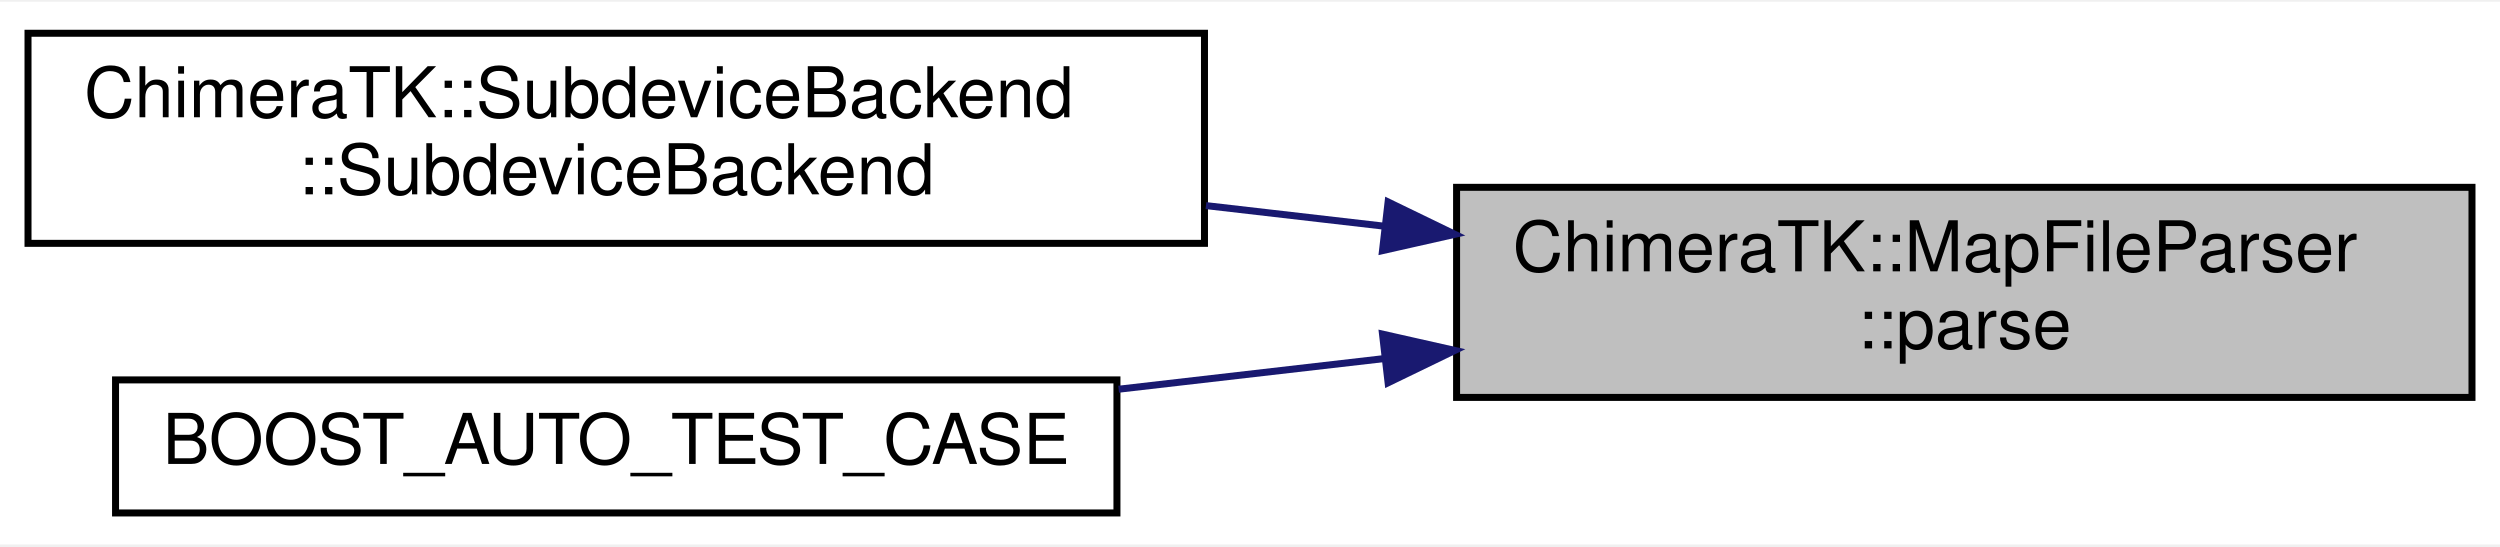
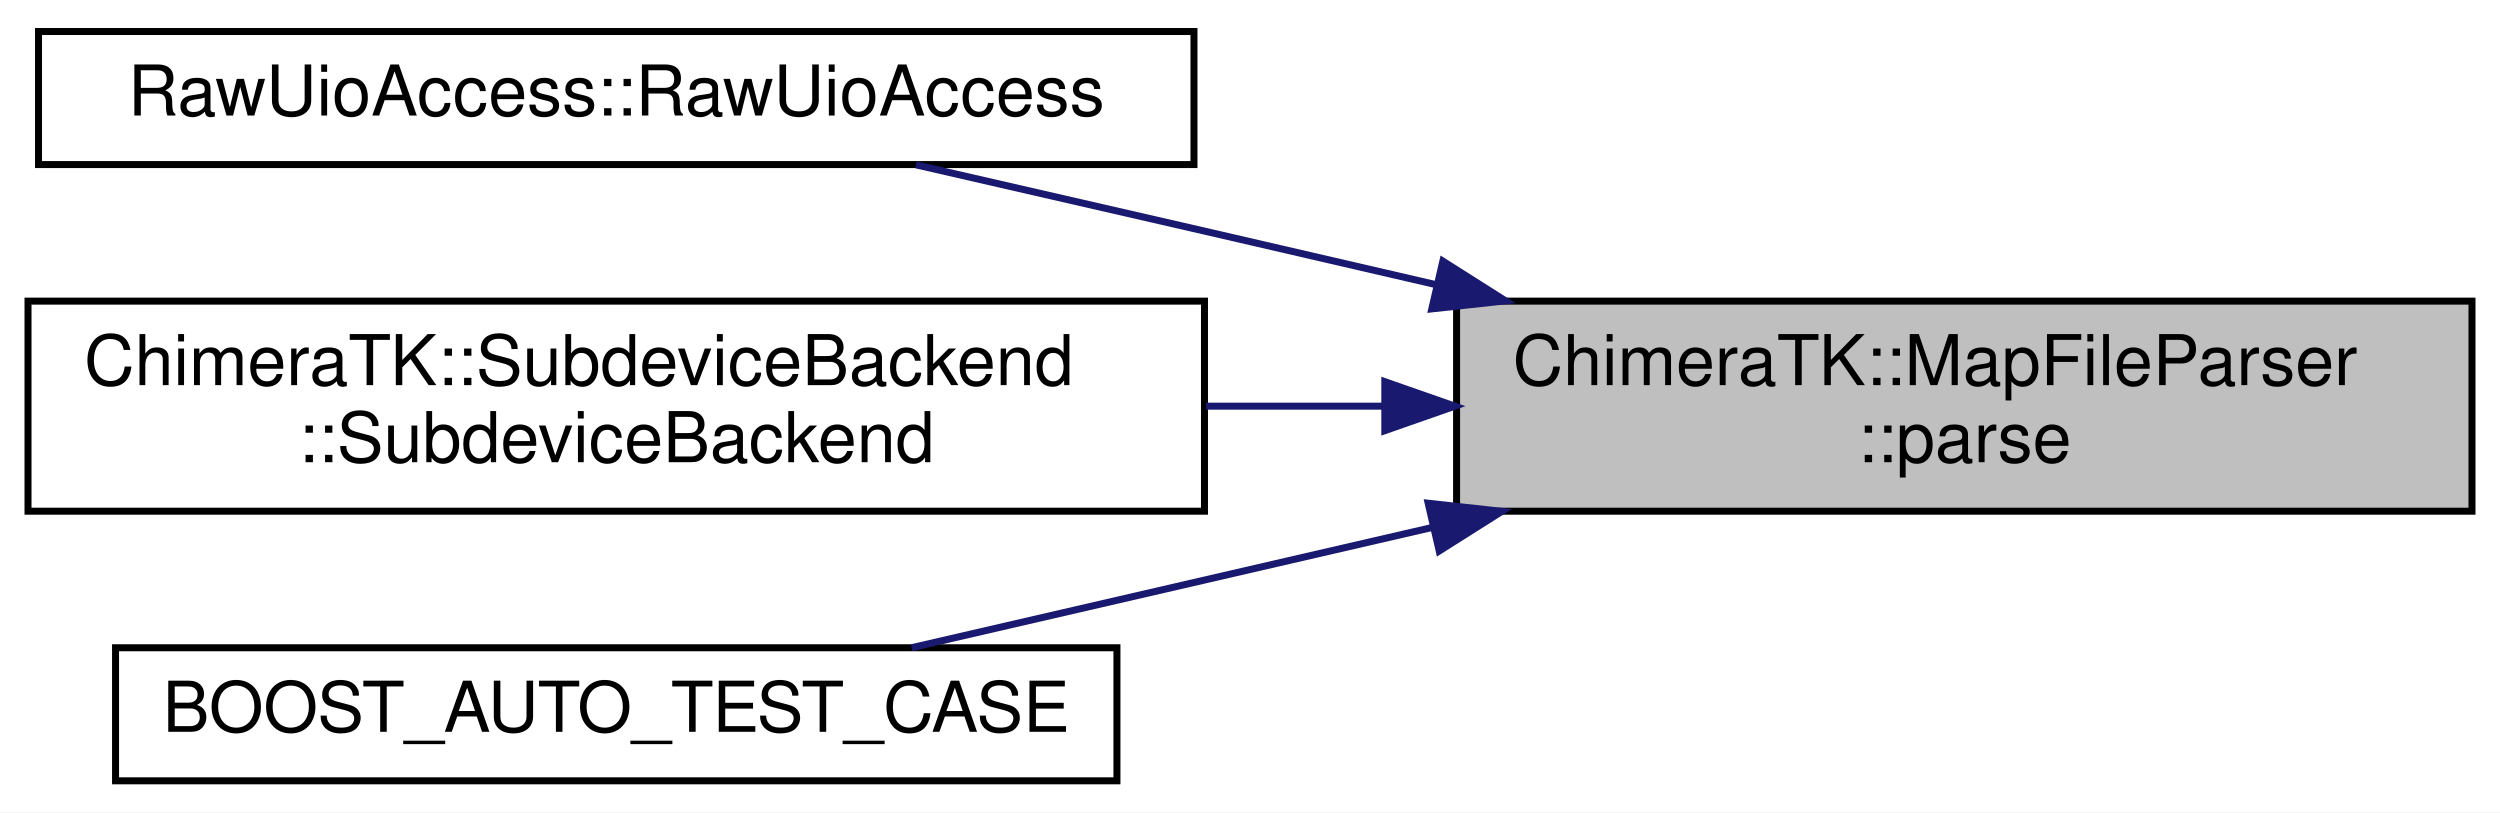
- <svg xmlns="http://www.w3.org/2000/svg" xmlns:xlink="http://www.w3.org/1999/xlink" width="357pt" height="78pt" viewBox="0.00 0.00 357.00 77.50">
-   <g id="graph0" class="graph" transform="scale(1 1) rotate(0) translate(4 73.5)">
-     <polygon fill="white" stroke="transparent" points="-4,4 -4,-73.5 353,-73.5 353,4 -4,4" />
+ <svg xmlns="http://www.w3.org/2000/svg" xmlns:xlink="http://www.w3.org/1999/xlink" width="357pt" height="116pt" viewBox="0.00 0.00 357.00 116.00">
+   <g id="graph0" class="graph" transform="scale(1 1) rotate(0) translate(4 112)">
+     <polygon fill="white" stroke="transparent" points="-4,4 -4,-112 353,-112 353,4 -4,4" />
    <g id="node1" class="node">
      <g id="a_node1">
        <a xlink:title="Performs parsing of specified MAP file.">
-           <polygon fill="#bfbfbf" stroke="black" points="204,-17 204,-47 349,-47 349,-17 204,-17" />
-           <text text-anchor="start" x="212" y="-35" font-family="Helvetica,sans-Serif" font-size="10.00">ChimeraTK::MapFileParser</text>
-           <text text-anchor="middle" x="276.5" y="-24" font-family="Helvetica,sans-Serif" font-size="10.00">::parse</text>
+           <polygon fill="#bfbfbf" stroke="black" points="204,-39 204,-69 349,-69 349,-39 204,-39" />
+           <text text-anchor="start" x="212" y="-57" font-family="Helvetica,sans-Serif" font-size="10.00">ChimeraTK::MapFileParser</text>
+           <text text-anchor="middle" x="276.5" y="-46" font-family="Helvetica,sans-Serif" font-size="10.00">::parse</text>
        </a>
      </g>
    </g>
    <g id="node2" class="node">
      <g id="a_node2">
+         <a xlink:href="class_raw_uio_access.html#a25113b3e0cdd0c2d08bba8d032bce12f" target="_top" xlink:title=" ">
+           <polygon fill="white" stroke="black" points="1.5,-88.5 1.5,-107.5 166.5,-107.5 166.5,-88.5 1.5,-88.5" />
+           <text text-anchor="middle" x="84" y="-95.5" font-family="Helvetica,sans-Serif" font-size="10.00">RawUioAccess::RawUioAccess</text>
+         </a>
+       </g>
+     </g>
+     <g id="edge1" class="edge">
+       <path fill="none" stroke="midnightblue" d="M200.93,-71.38C189.89,-73.94 178.65,-76.54 168,-79 154.6,-82.09 139.99,-85.44 126.8,-88.46" />
+       <polygon fill="midnightblue" stroke="midnightblue" points="202.04,-74.71 210.99,-69.04 200.46,-67.89 202.04,-74.71" />
+     </g>
+     <g id="node3" class="node">
+       <g id="a_node3">
        <a xlink:href="class_chimera_t_k_1_1_subdevice_backend.html#a767cac6cd44e993c13796c841a45c54b" target="_top" xlink:title=" ">
          <polygon fill="white" stroke="black" points="0,-39 0,-69 168,-69 168,-39 0,-39" />
          <text text-anchor="start" x="8" y="-57" font-family="Helvetica,sans-Serif" font-size="10.00">ChimeraTK::SubdeviceBackend</text>
          <text text-anchor="middle" x="84" y="-46" font-family="Helvetica,sans-Serif" font-size="10.00">::SubdeviceBackend</text>
        </a>
      </g>
    </g>
-     <g id="edge1" class="edge">
-       <path fill="none" stroke="midnightblue" d="M193.58,-41.46C185.18,-42.43 176.63,-43.42 168.21,-44.39" />
-       <polygon fill="midnightblue" stroke="midnightblue" points="194.22,-44.91 203.75,-40.29 193.42,-37.96 194.22,-44.91" />
+     <g id="edge2" class="edge">
+       <path fill="none" stroke="midnightblue" d="M193.58,-54C185.18,-54 176.63,-54 168.21,-54" />
+       <polygon fill="midnightblue" stroke="midnightblue" points="193.75,-57.5 203.75,-54 193.75,-50.5 193.75,-57.5" />
    </g>
-     <g id="node3" class="node">
-       <g id="a_node3">
+     <g id="node4" class="node">
+       <g id="a_node4">
        <a xlink:href="test_map_file_parser_8cpp.html#a02f8b021db932214f69f3cd1c98b42a8" target="_top" xlink:title=" ">
          <polygon fill="white" stroke="black" points="12.5,-0.5 12.5,-19.5 155.5,-19.5 155.5,-0.5 12.5,-0.5" />
          <text text-anchor="middle" x="84" y="-7.5" font-family="Helvetica,sans-Serif" font-size="10.00">BOOST_AUTO_TEST_CASE</text>
        </a>
      </g>
    </g>
-     <g id="edge2" class="edge">
-       <path fill="none" stroke="midnightblue" d="M193.7,-22.55C181.06,-21.09 168.1,-19.6 155.74,-18.17" />
-       <polygon fill="midnightblue" stroke="midnightblue" points="193.42,-26.04 203.75,-23.71 194.22,-19.09 193.42,-26.04" />
+     <g id="edge3" class="edge">
+       <path fill="none" stroke="midnightblue" d="M200.52,-36.68C175.21,-30.84 147.89,-24.53 126.18,-19.51" />
+       <polygon fill="midnightblue" stroke="midnightblue" points="199.94,-40.14 210.47,-38.98 201.52,-33.32 199.94,-40.14" />
    </g>
  </g>
</svg>
